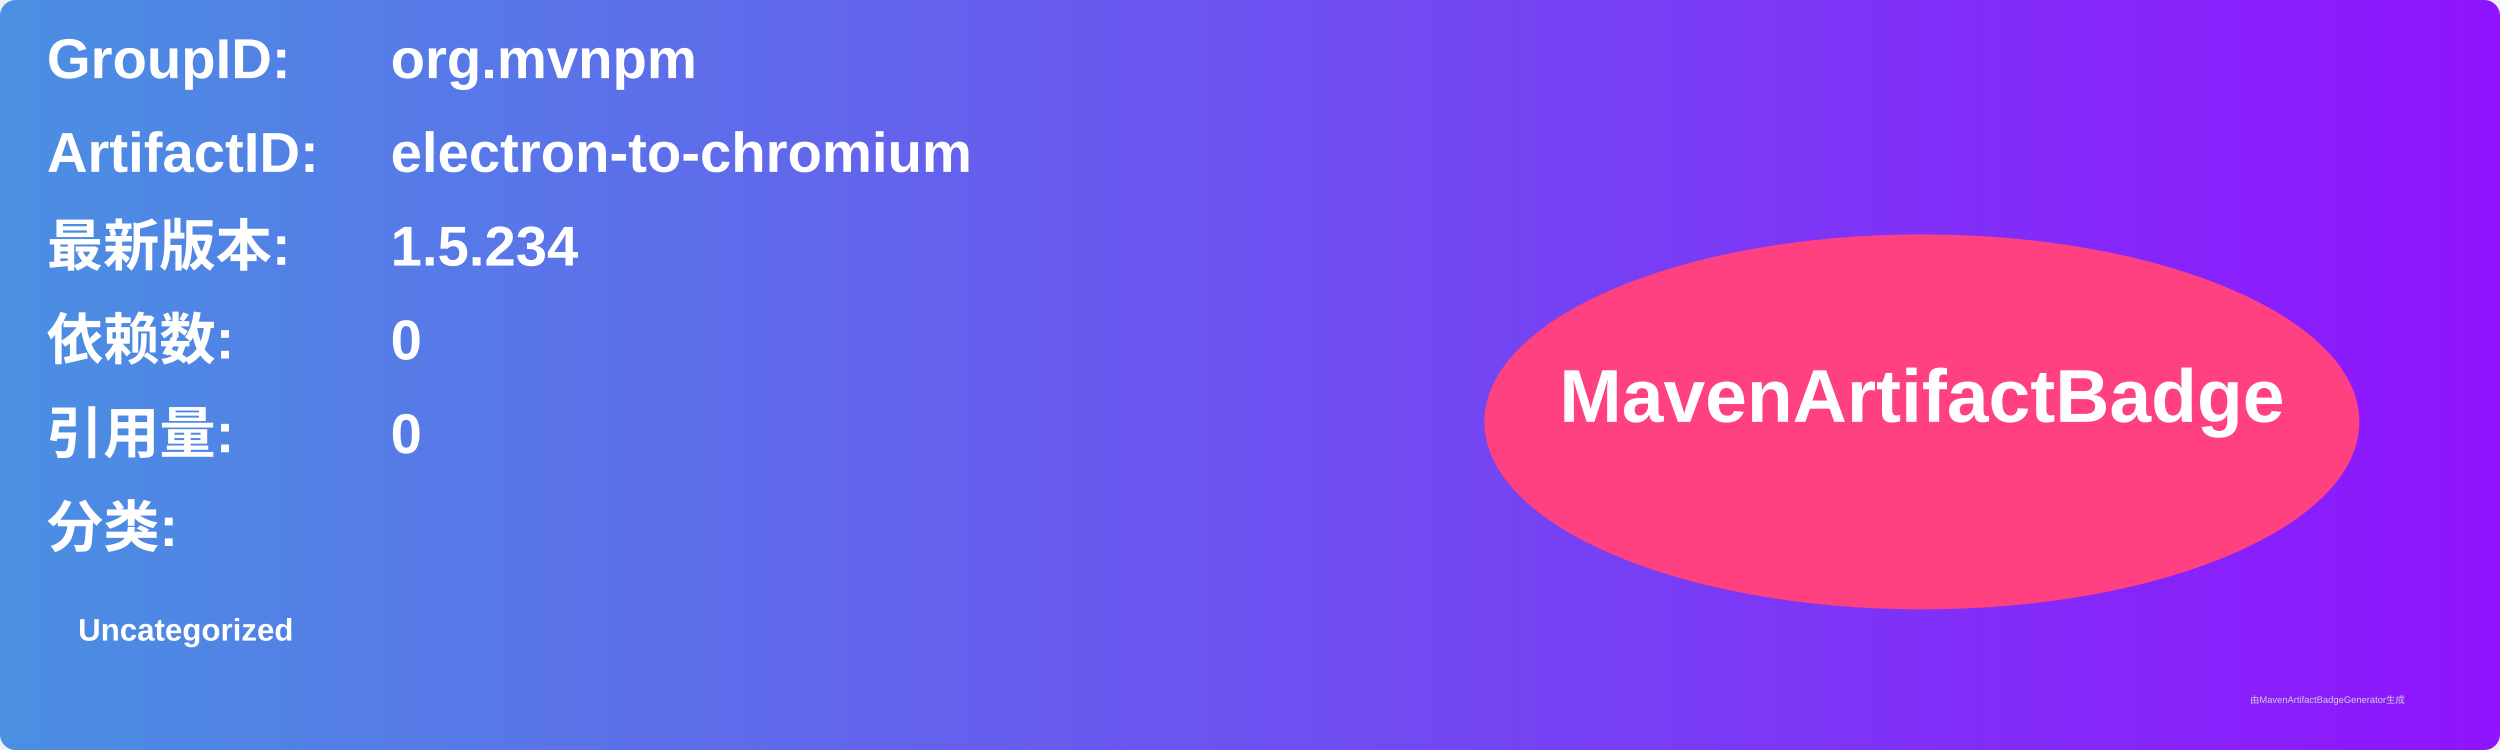
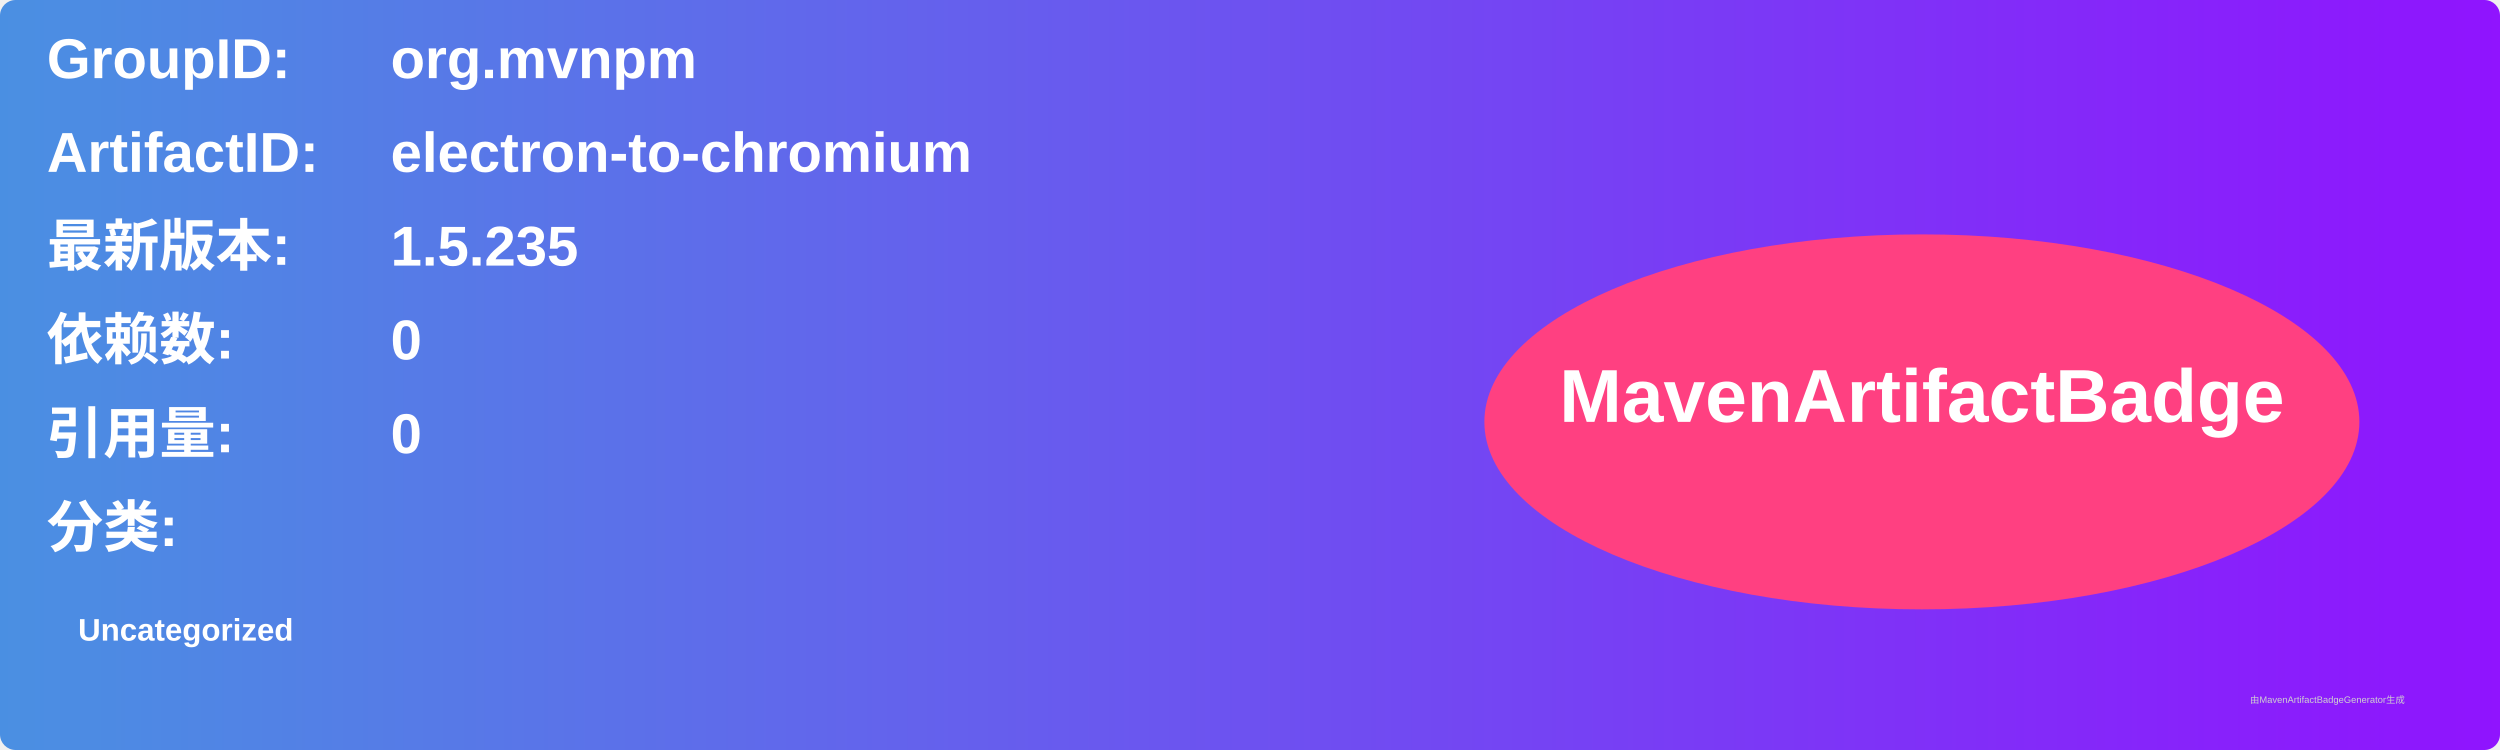
<svg xmlns="http://www.w3.org/2000/svg" width="800" height="240" viewBox="0 0 800 240">
  <linearGradient id="grad" x1="0%" y1="0%" x2="100%" y2="0%">
    <stop offset="0%" stop-color="#4a90e2" />
    <stop offset="100%" stop-color="#9013fe" />
  </linearGradient>
  <rect width="100%" height="100%" rx="5" ry="5" fill="url(#grad)" />
  <g transform="translate(15, 15)">
    <text x="0" y="10" font-family="Arial" font-size="18" fill="white" font-weight="bold" width="260">GroupID:</text>
    <text x="110" y="10" font-family="Arial" font-size="18" fill="white" font-weight="bold" width="460">org.mvnpm</text>
    <text x="0" y="40" font-family="Arial" font-size="18" fill="white" font-weight="bold" width="260">ArtifactID:</text>
    <text x="110" y="40" font-family="Arial" font-size="18" fill="white" font-weight="bold" width="460">electron-to-chromium</text>
    <text x="0" y="70" font-family="Arial" font-size="18" fill="white" font-weight="bold">最新版本:</text>
    <text x="110" y="70" font-family="Arial" font-size="18" fill="white" font-weight="bold">
-       <tspan font-weight="bold">1.5.234</tspan>
+       <tspan font-weight="bold">1.5.235</tspan>
    </text>
    <text x="0" y="100" font-family="Arial" font-size="18" fill="white" font-weight="bold">依赖数: </text>
    <text x="110" y="100" font-family="Arial" font-size="18" fill="white">
      <tspan font-weight="bold">0</tspan>
    </text>
    <text x="0" y="130" font-family="Arial" font-size="18" fill="white" font-weight="bold">引用量: </text>
    <text x="110" y="130" font-family="Arial" font-size="18" fill="white">
      <tspan font-weight="bold">0</tspan>
    </text>
    <text x="0" y="160" font-family="Arial" font-size="18" fill="white" font-weight="bold">分类:</text>
    <text x="10" y="190" font-family="Arial" font-size="10" fill="white">
      <tspan font-weight="bold">Uncategorized</tspan>
    </text>
    <ellipse cx="600" cy="120" rx="140" ry="60" fill="#ff4081" />
    <text x="600" y="120" text-anchor="middle" font-family="Arial" font-size="24" fill="white" font-weight="bold">MavenArtifactBadge</text>
  </g>
  <text x="720" y="225" font-family="Arial" font-size="3" fill="#d0d0d0">由MavenArtifactBadgeGenerator生成</text>
</svg>
